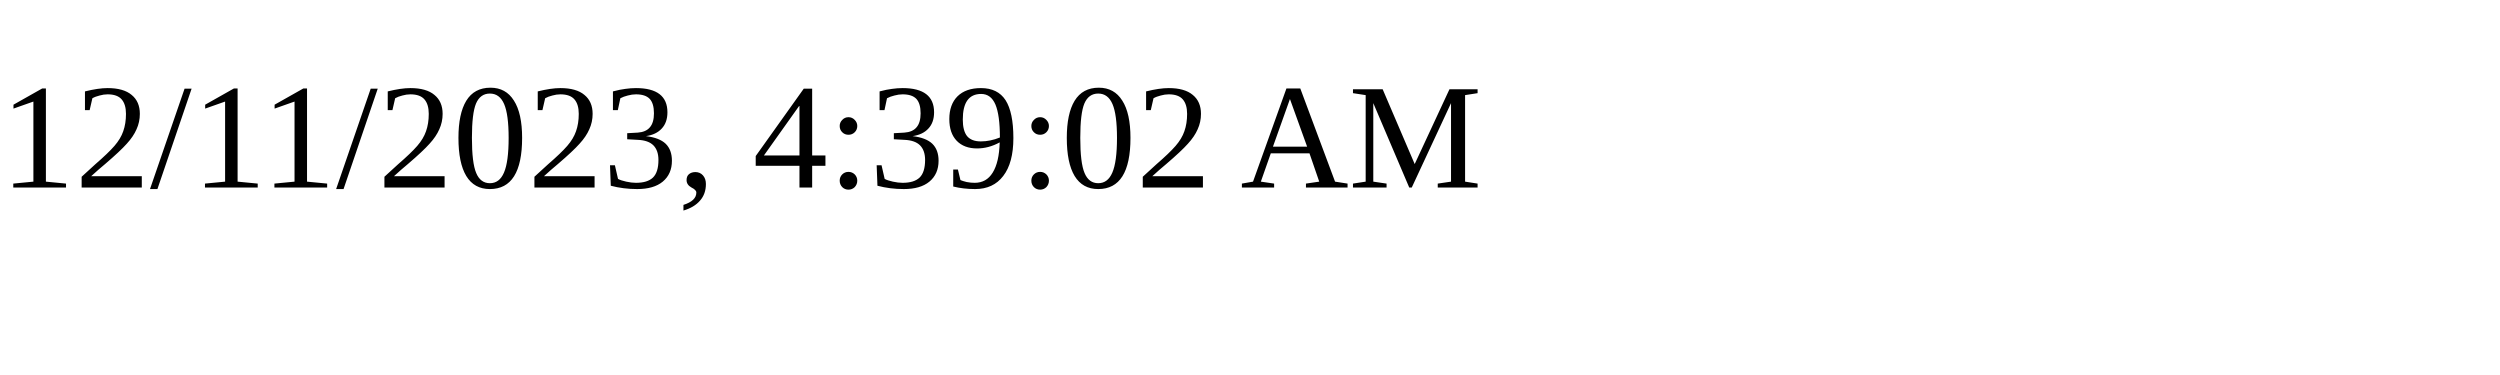
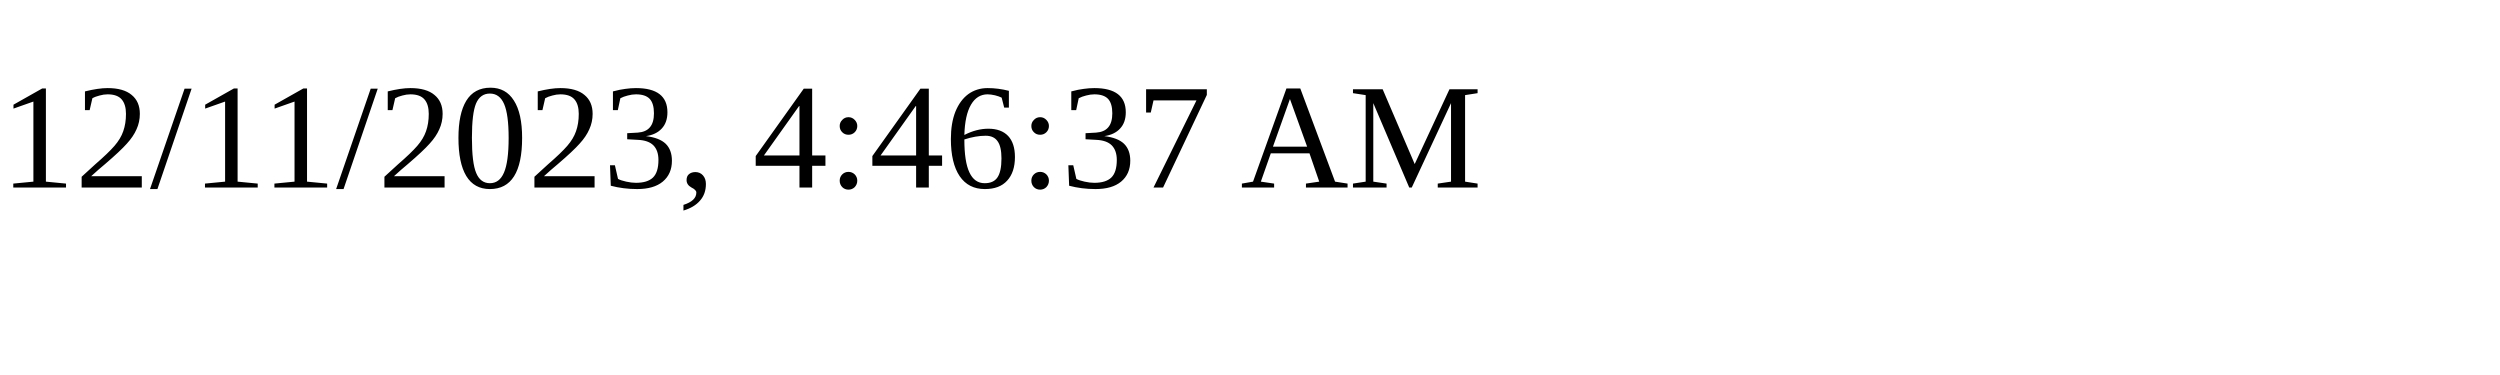
<svg xmlns="http://www.w3.org/2000/svg" height="30" width="200">
-   <text x="0" y="15">12/11/2023, 4:39:02 AM</text>
+   <text x="0" y="15">12/11/2023, 4:46:37 AM</text>
</svg>
